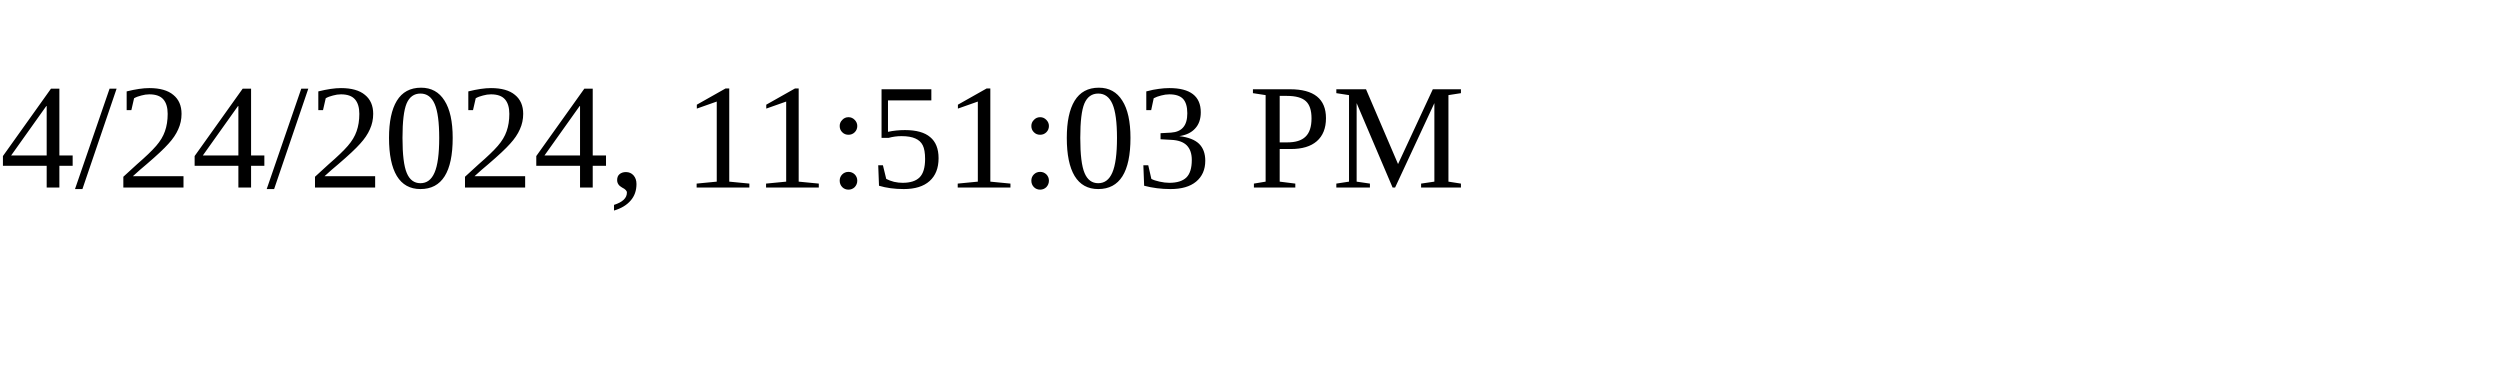
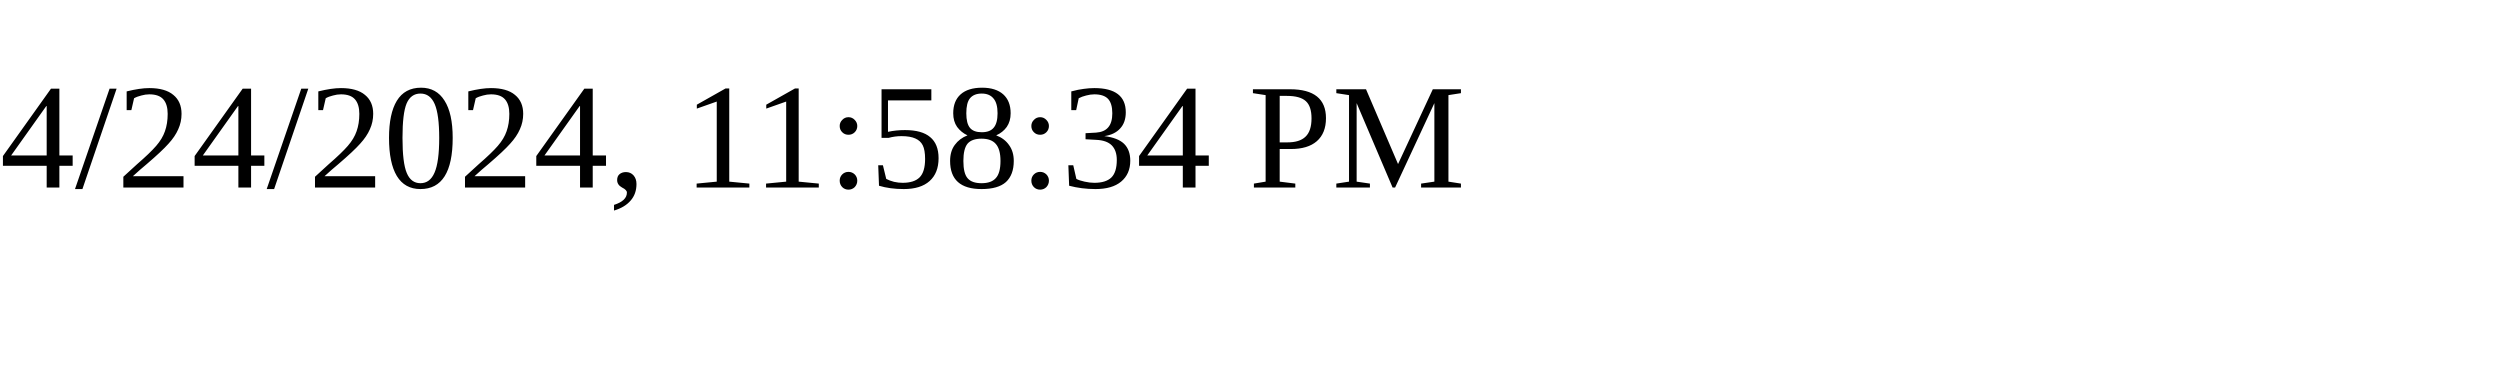
<svg xmlns="http://www.w3.org/2000/svg" height="30" width="200">
-   <text x="0" y="15">4/24/2024, 11:51:03 PM</text>
+   <text x="0" y="15">4/24/2024, 11:58:34 PM</text>
</svg>
